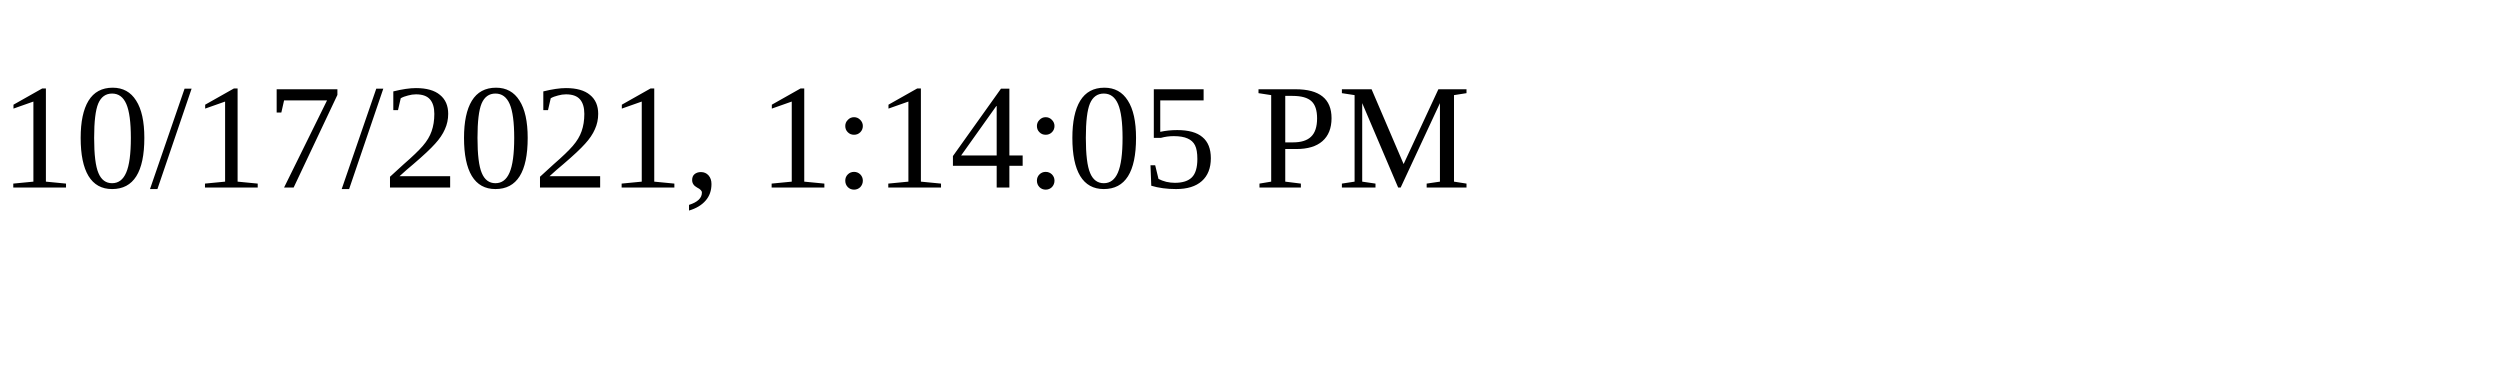
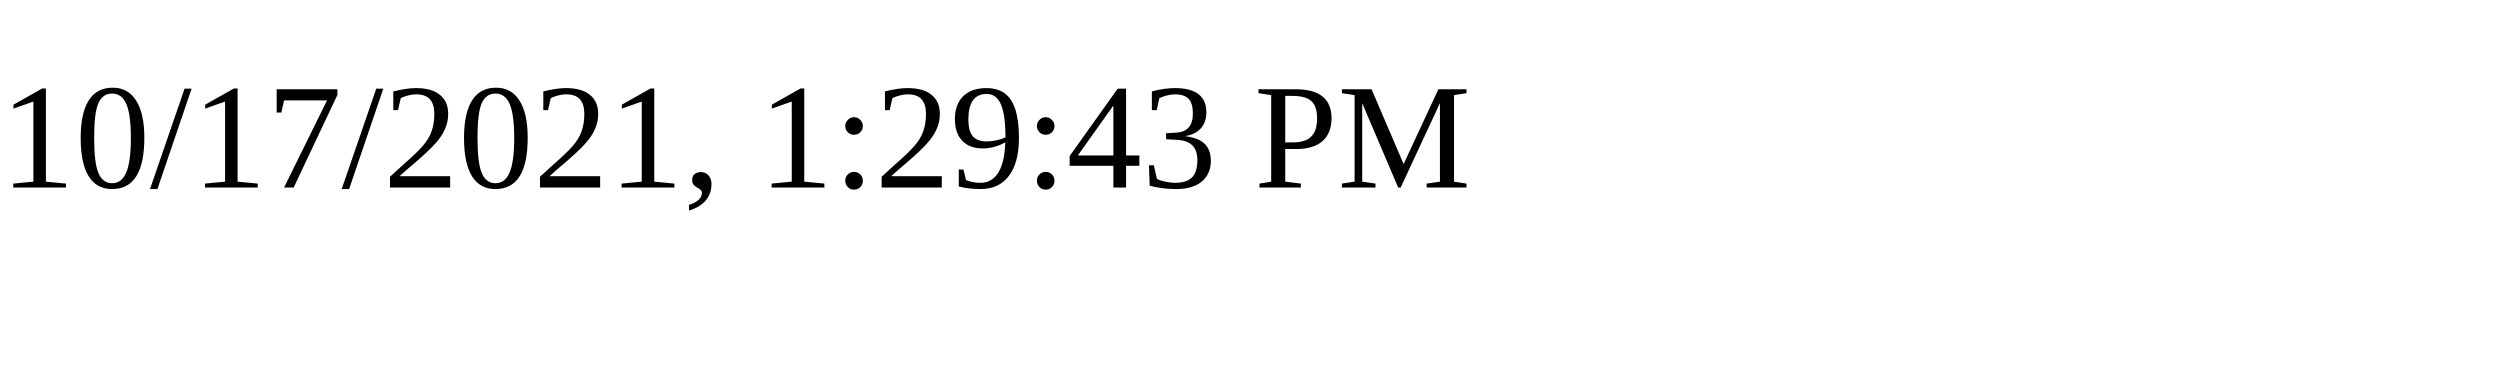
<svg xmlns="http://www.w3.org/2000/svg" height="30" width="200">
-   <text x="0" y="15">10/17/2021, 1:14:05 PM</text>
+   <text x="0" y="15">10/17/2021, 1:29:43 PM</text>
</svg>
